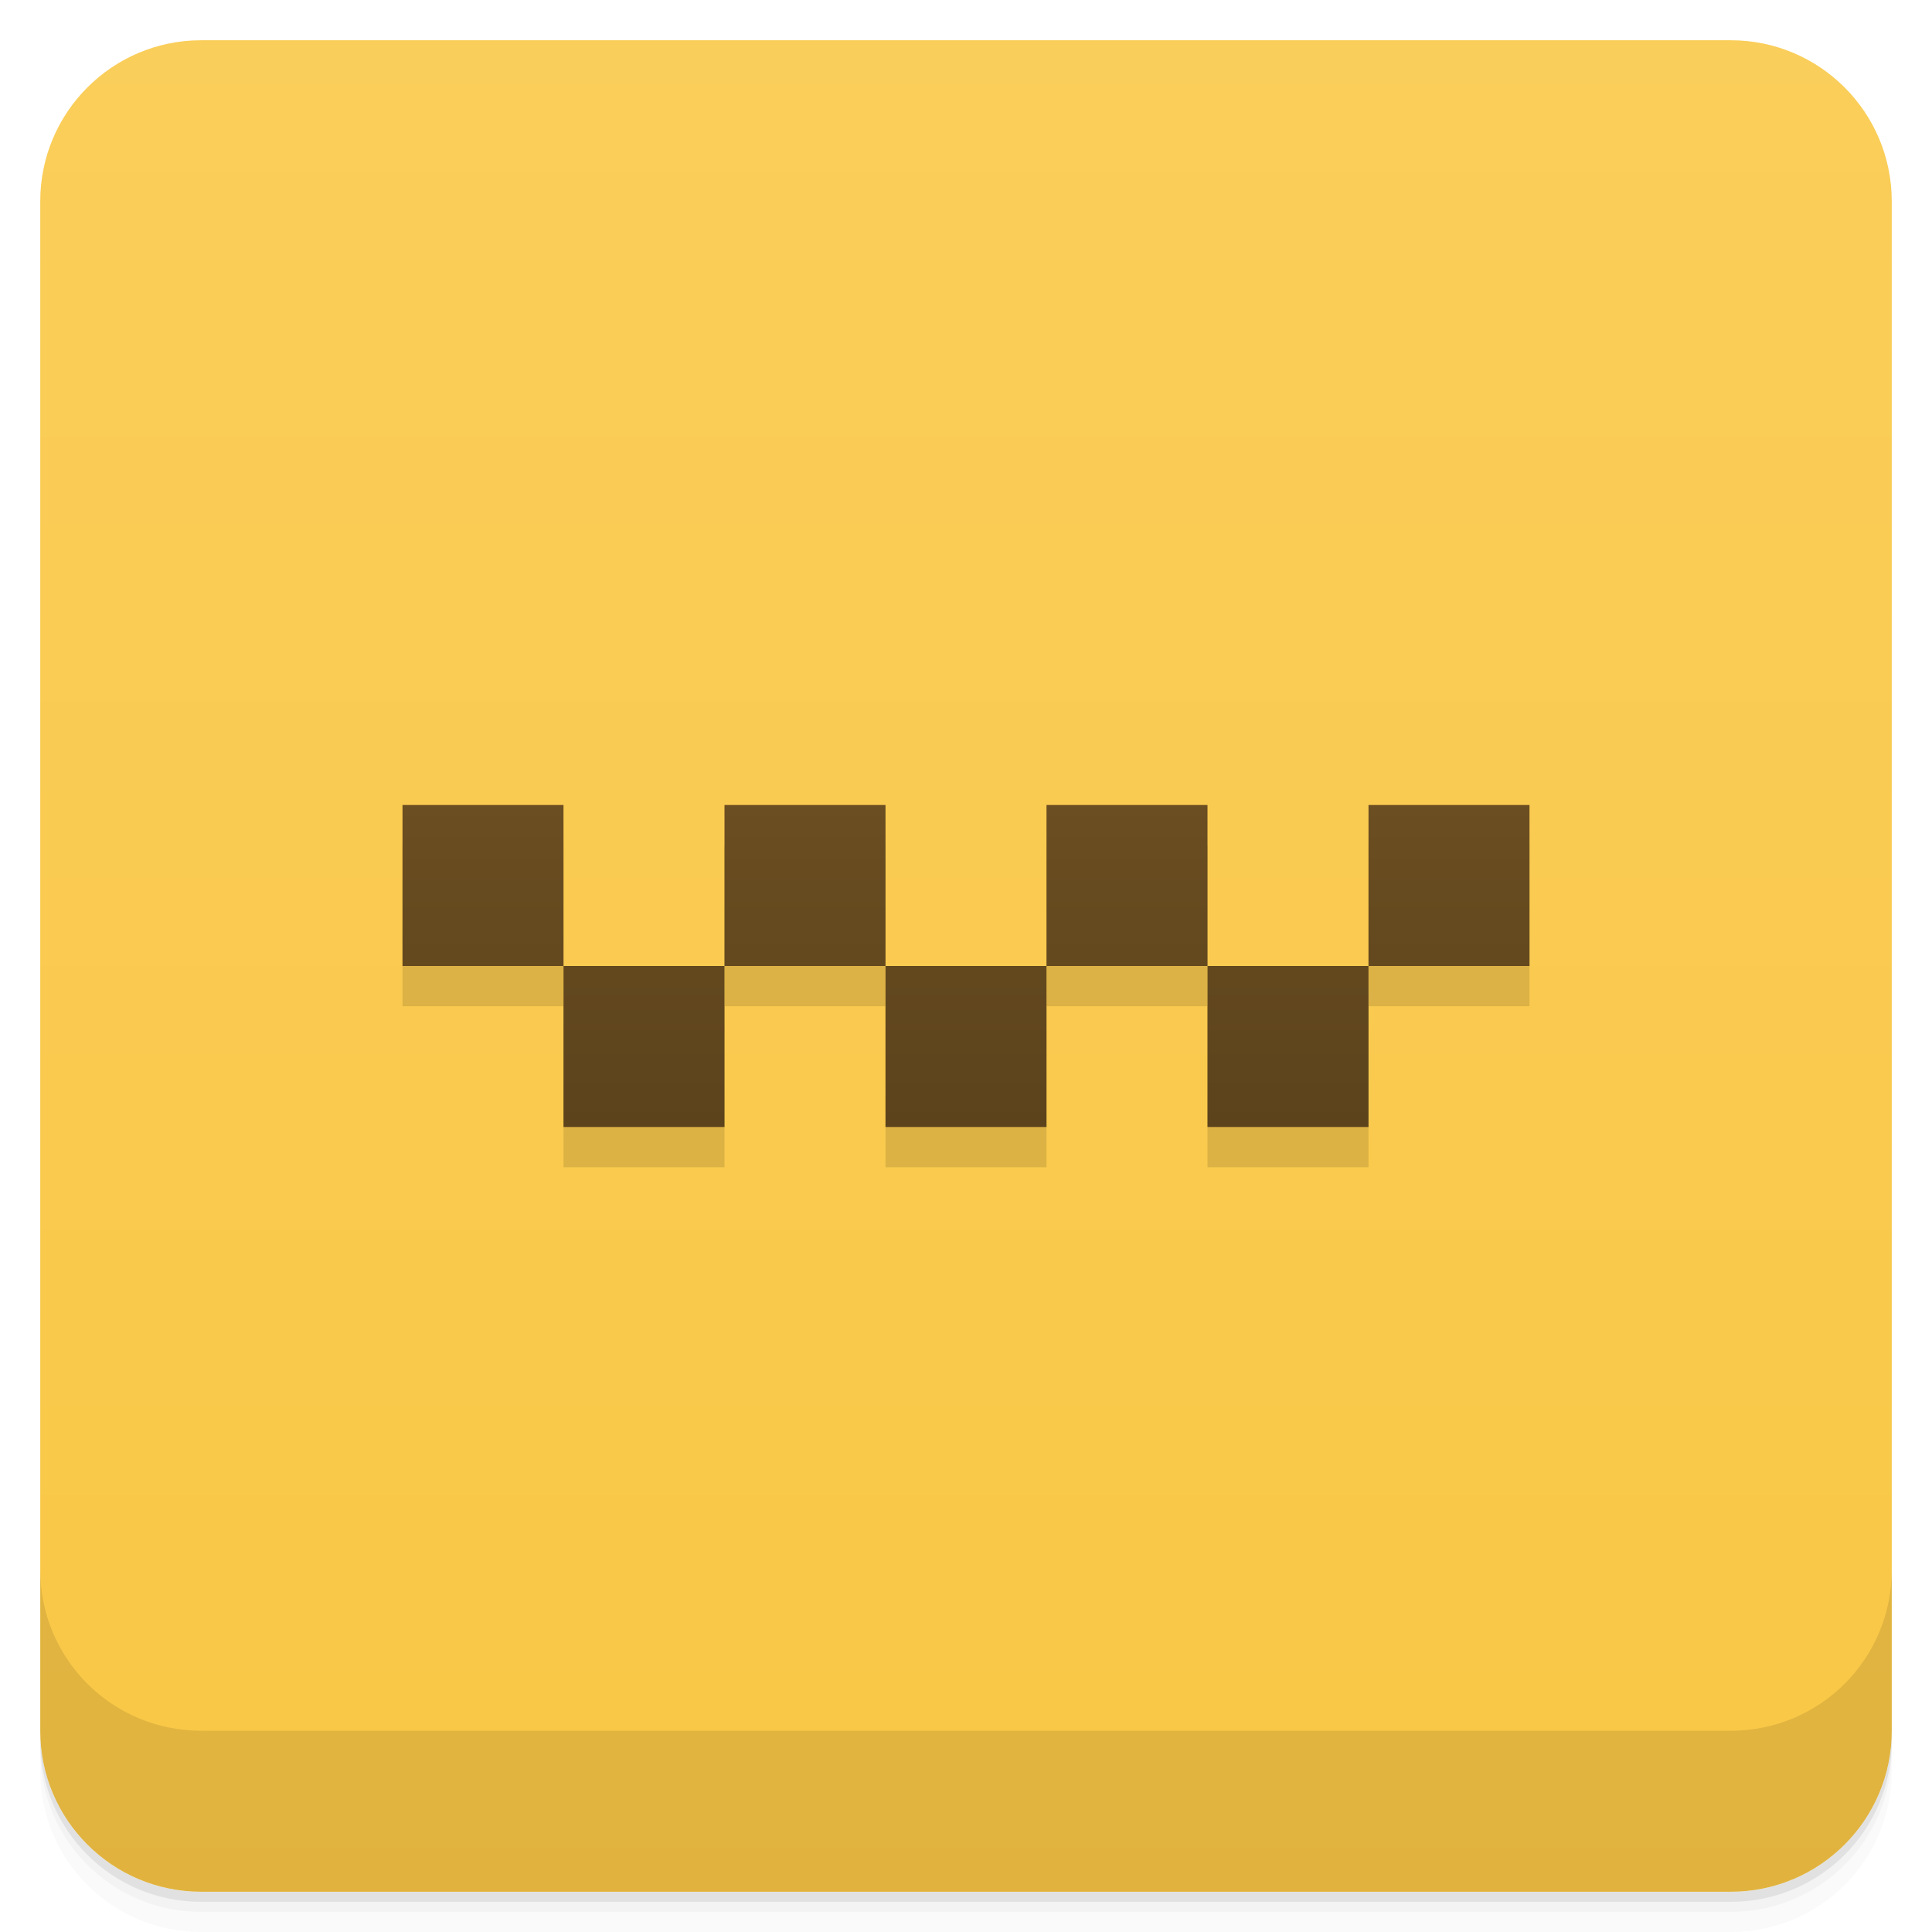
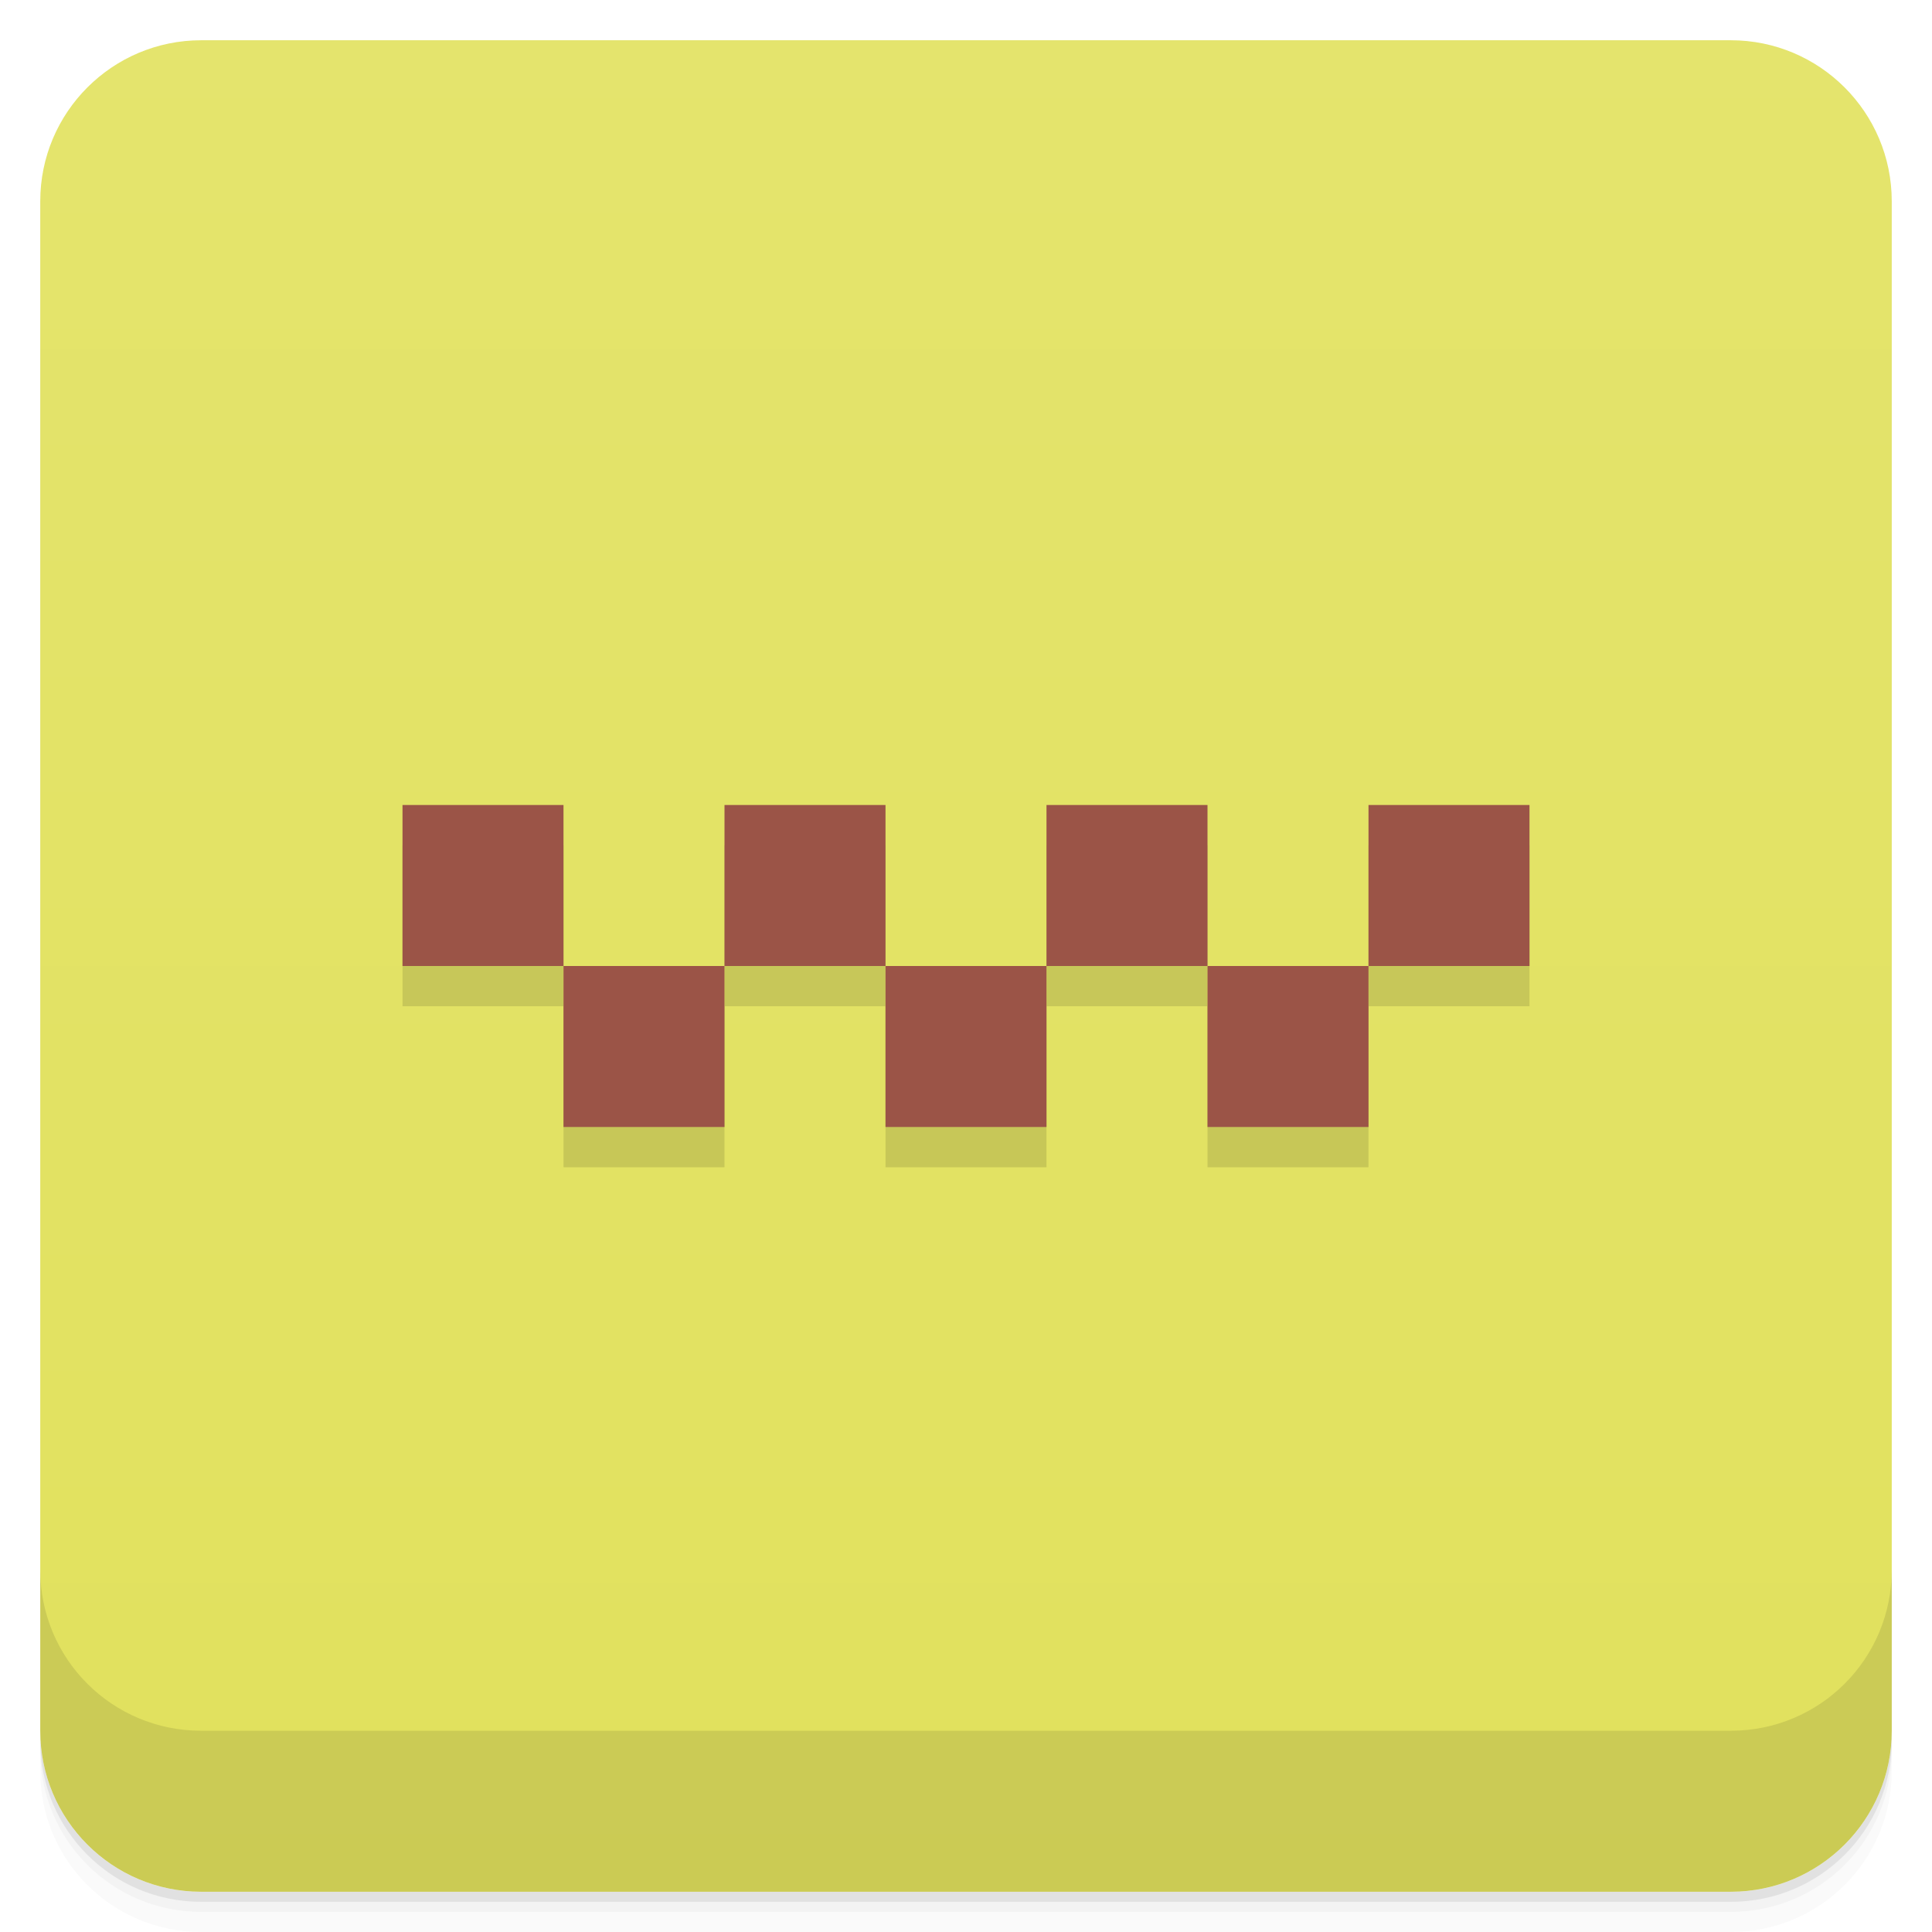
- <svg xmlns="http://www.w3.org/2000/svg" width="48" height="48" version="1.1" viewBox="0 0 48 48">
+ <svg xmlns="http://www.w3.org/2000/svg" version="1.1" viewBox="0 0 48 48">
  <defs>
-     <linearGradient id="linearGradient4501" x1="-47" x2="-1" y1="2.8779e-15" y2="6.1232e-17" gradientUnits="userSpaceOnUse">
-       <stop style="stop-color:#f9c745" offset="0" />
-       <stop style="stop-color:#face5a" offset="1" />
-     </linearGradient>
-     <linearGradient id="linearGradient3800" x2="0" y1="28" y2="20" gradientUnits="userSpaceOnUse">
-       <stop style="stop-color:#5c431c" offset="0" />
-       <stop style="stop-color:#6b4e21" offset="1" />
+     <linearGradient id="bg" x1="-47" x2="-1" gradientUnits="userSpaceOnUse">
+       <stop style="stop-color:#e1e15d" offset="0" />
+       <stop style="stop-color:#e4e46d" offset="1" />
    </linearGradient>
  </defs>
-   <g transform="translate(0 3.949e-5)">
+   <g transform="translate(0)">
    <path d="m1 43v0.25c0 2.216 1.784 4 4 4h38c2.216 0 4-1.784 4-4v-0.25c0 2.216-1.784 4-4 4h-38c-2.216 0-4-1.784-4-4zm0 0.5v0.5c0 2.216 1.784 4 4 4h38c2.216 0 4-1.784 4-4v-0.5c0 2.216-1.784 4-4 4h-38c-2.216 0-4-1.784-4-4z" style="opacity:.02" />
    <path d="m1 43.25v0.25c0 2.216 1.784 4 4 4h38c2.216 0 4-1.784 4-4v-0.25c0 2.216-1.784 4-4 4h-38c-2.216 0-4-1.784-4-4z" style="opacity:.05" />
    <path d="m1 43v0.25c0 2.216 1.784 4 4 4h38c2.216 0 4-1.784 4-4v-0.25c0 2.216-1.784 4-4 4h-38c-2.216 0-4-1.784-4-4z" style="opacity:.1" />
  </g>
-   <rect transform="rotate(-90)" x="-47" y="1" width="46" height="46" rx="4" style="fill:url(#linearGradient4501)" />
-   <g transform="translate(0 3.949e-5)">
+   <rect transform="rotate(-90)" x="-47" y="1" width="46" height="46" rx="4" style="fill:url(#bg)" />
+   <g transform="translate(0)">
    <g transform="translate(0 -1004.4)">
      <path d="m1 1043.4v4c0 2.216 1.784 4 4 4h38c2.216 0 4-1.784 4-4v-4c0 2.216-1.784 4-4 4h-38c-2.216 0-4-1.784-4-4z" style="opacity:.1" />
    </g>
  </g>
-   <g transform="translate(5)">
-     <path d="m5 21v4h4v-4zm4 4v4h4v-4zm4 0h4v-4h-4zm4 0v4h4v-4zm4 0h4v-4h-4zm4 0v4h4v-4zm4 0h4v-4h-4z" style="fill-opacity:.12" />
-     <path transform="translate(-5)" d="m10 20v4h4v-4zm4 4v4h4v-4zm4 0h4v-4h-4zm4 0v4h4v-4zm4 0h4v-4h-4zm4 0v4h4v-4zm4 0h4v-4h-4z" style="fill:url(#linearGradient3800)" />
-   </g>
+   <path d="m10 21v4h4v-4zm4 4v4h4v-4zm4 0h4v-4h-4zm4 0v4h4v-4zm4 0h4v-4h-4zm4 0v4h4v-4zm4 0h4v-4h-4z" style="fill-opacity:.12" />
+   <path d="m10 20v4h4v-4zm4 4v4h4v-4zm4 0h4v-4h-4zm4 0v4h4v-4zm4 0h4v-4h-4zm4 0v4h4v-4zm4 0h4v-4h-4z" style="fill:#9b5447" />
</svg>
